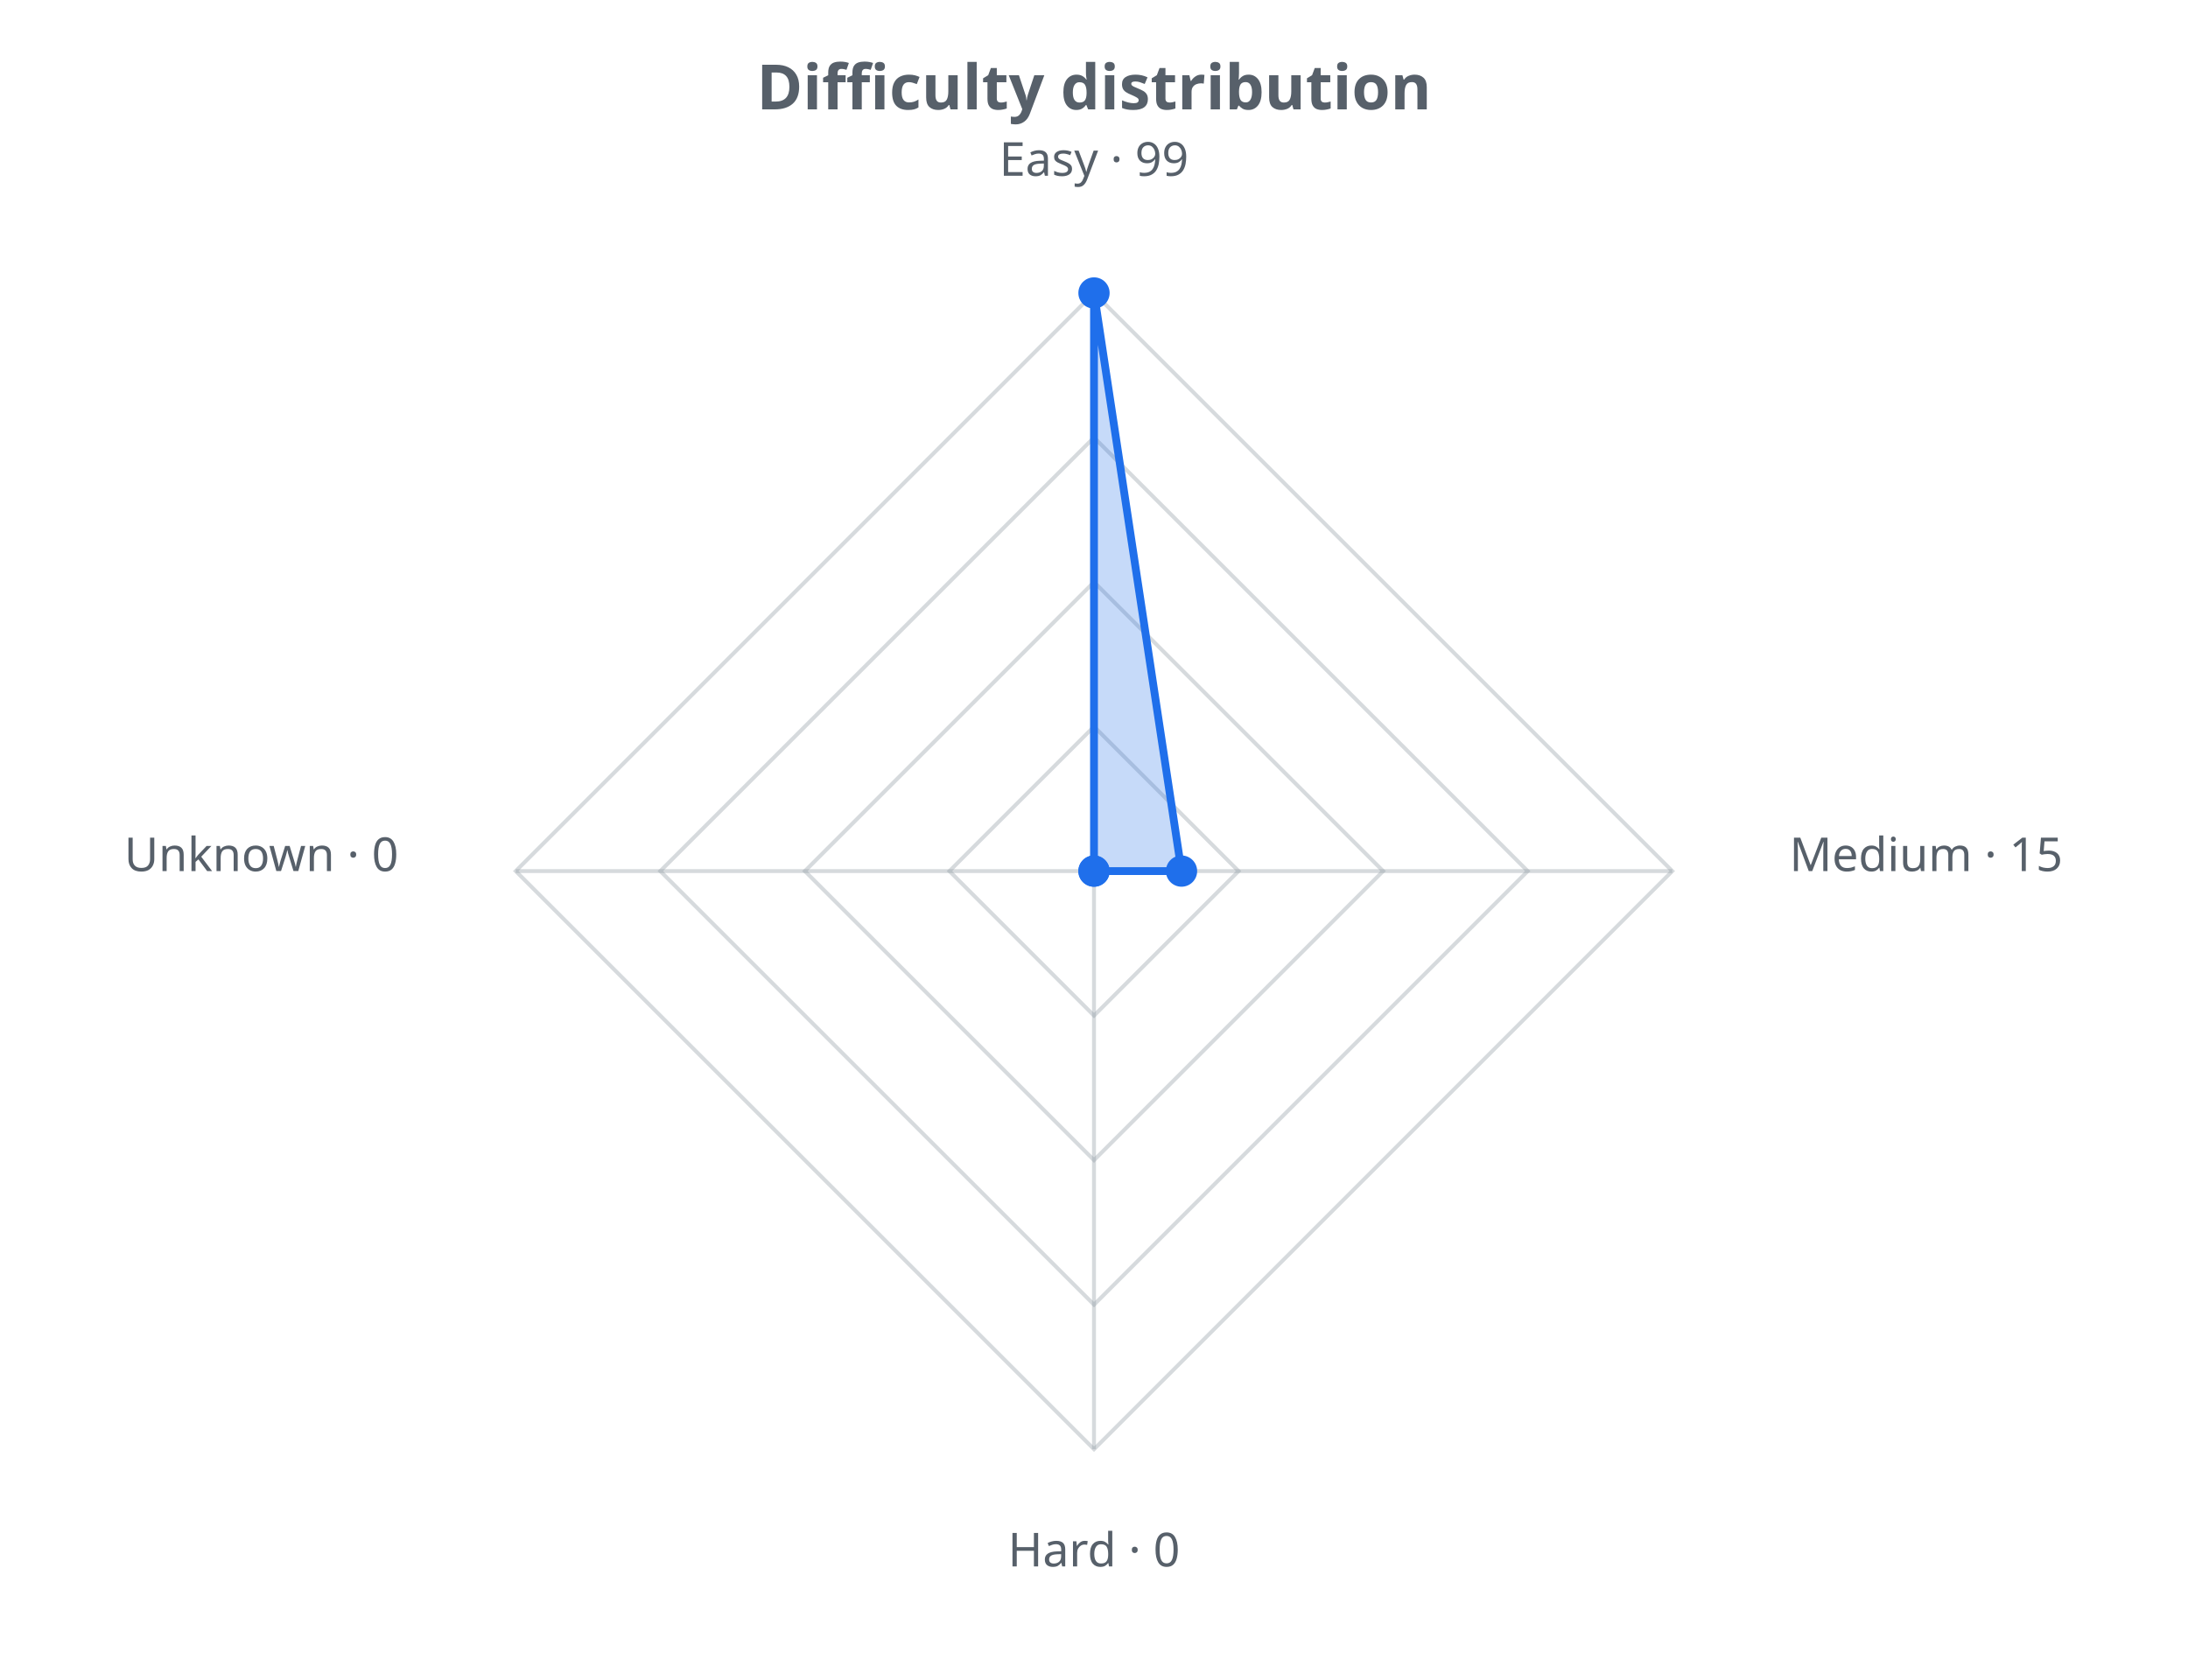
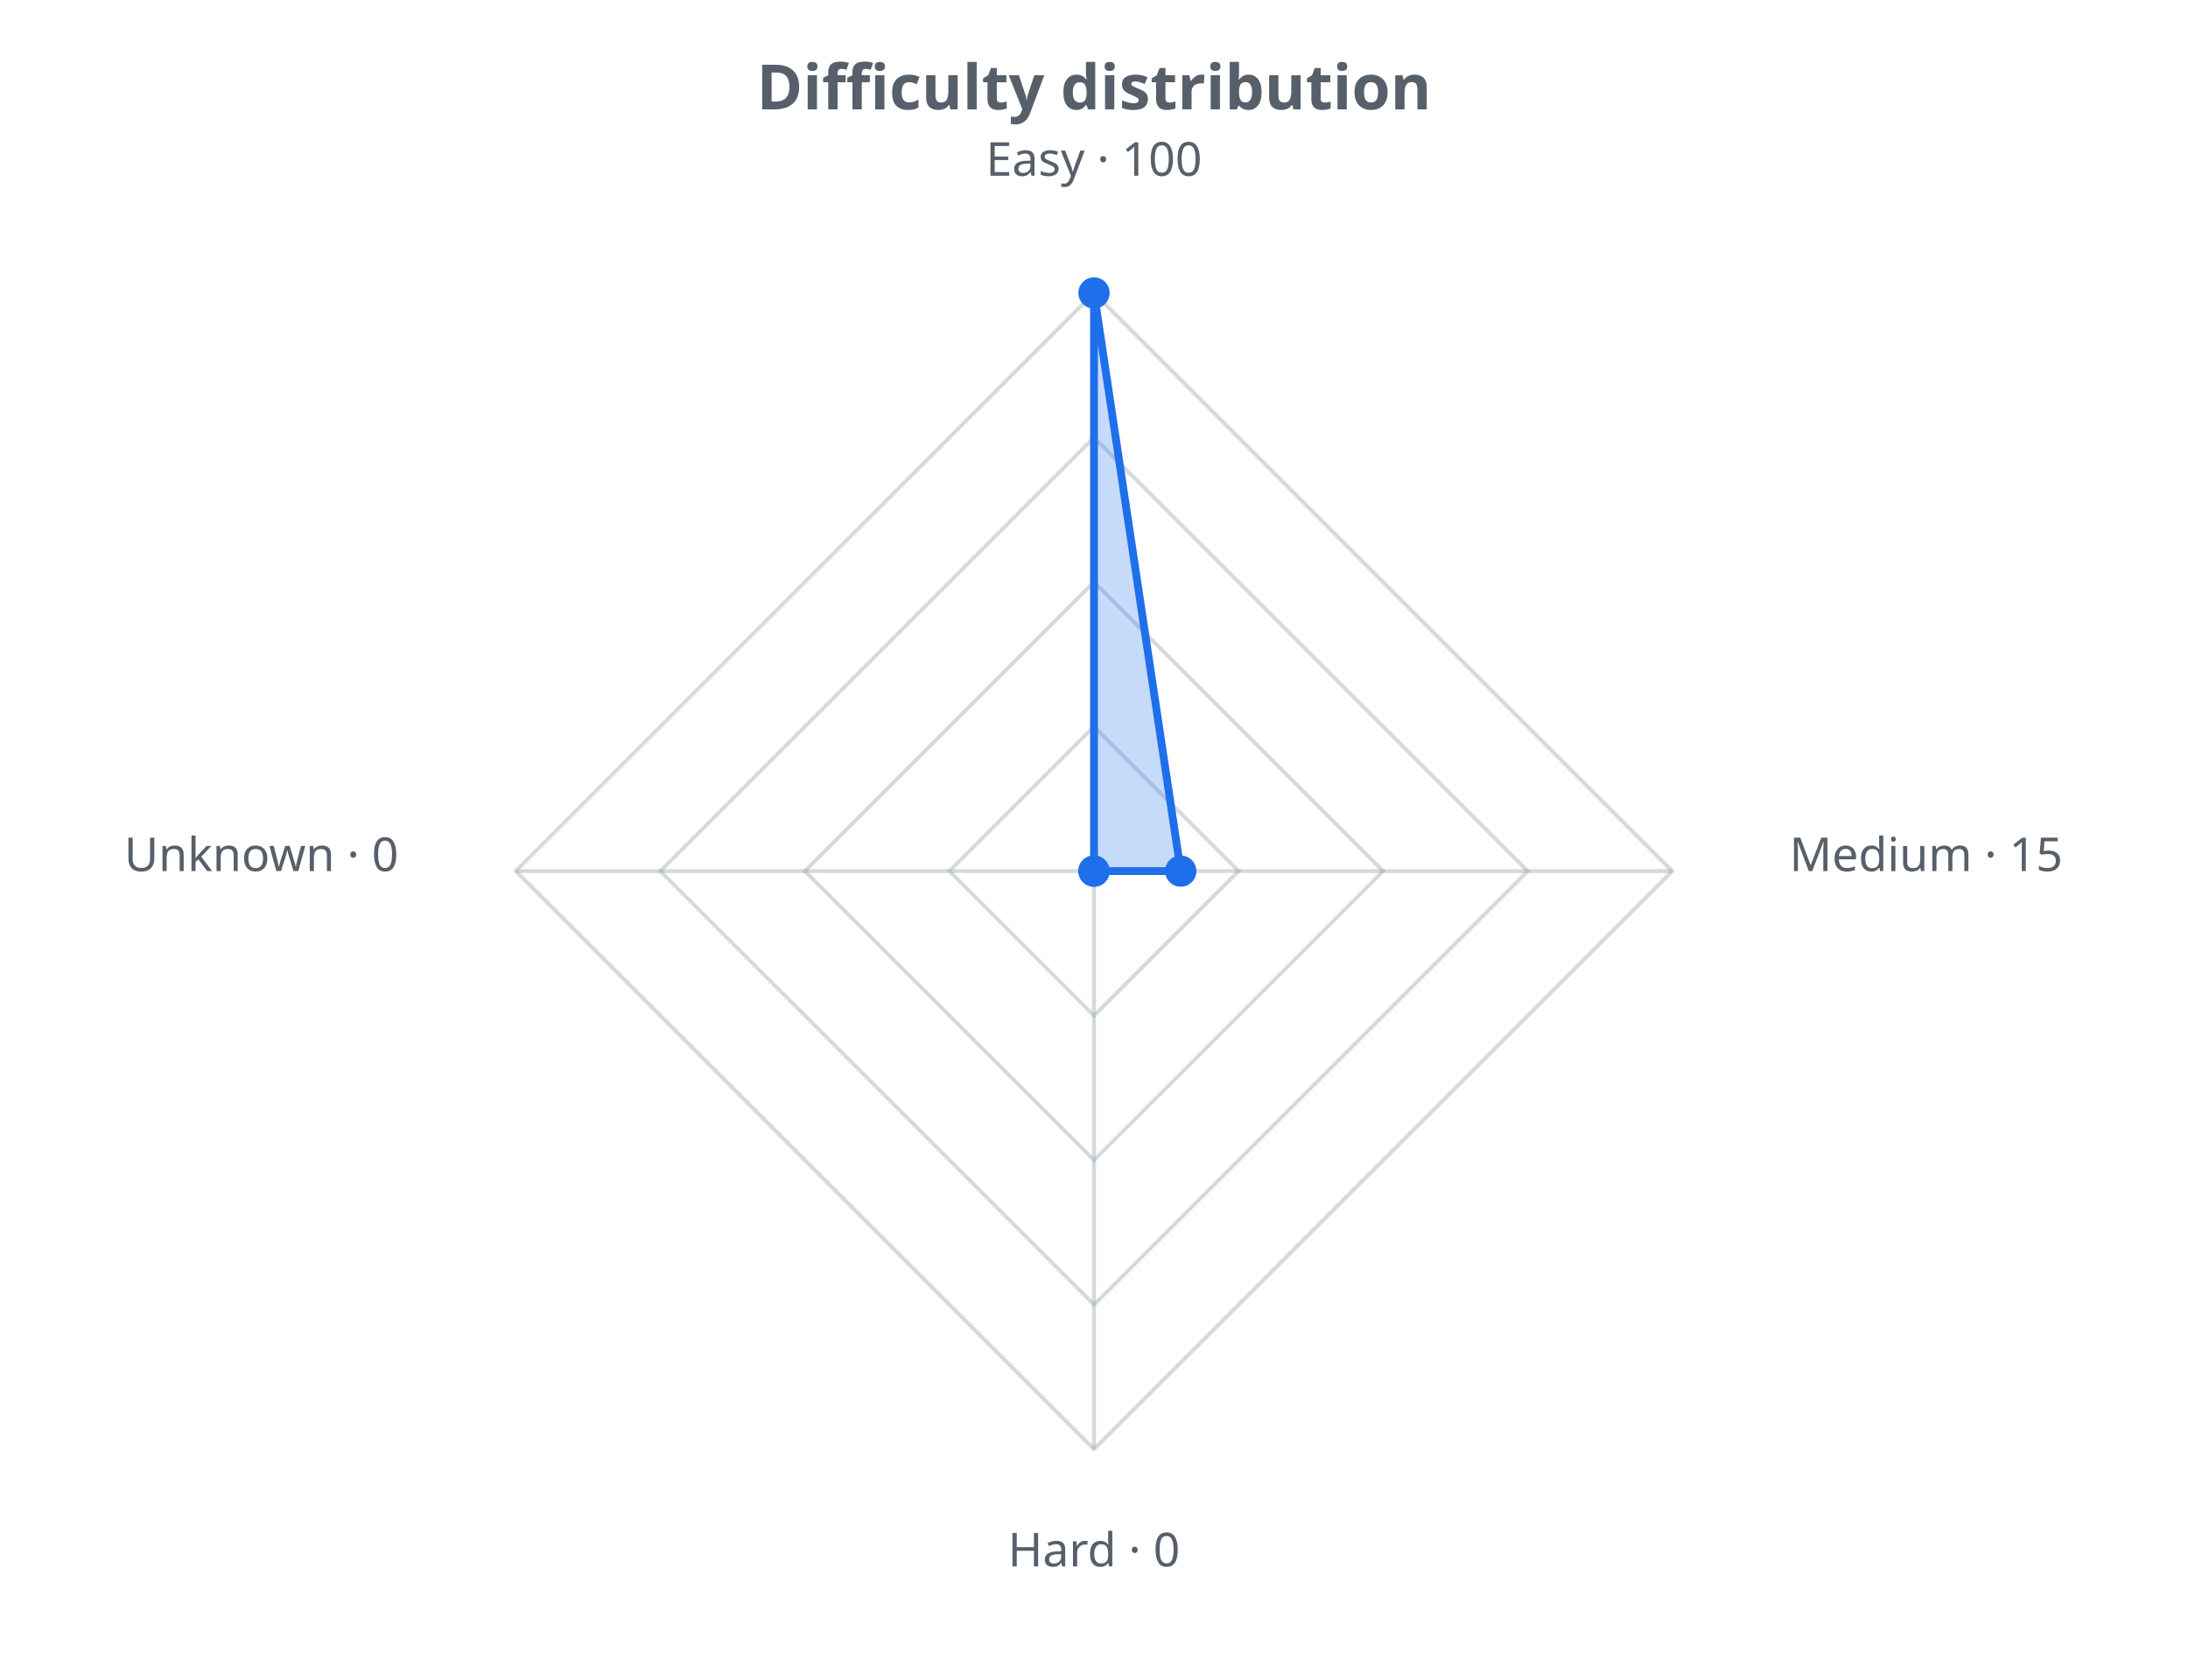
<svg xmlns="http://www.w3.org/2000/svg" width="560" height="430" viewBox="0 0 560 430" role="img">
  <defs>
    <style>.t{fill:#57606a;font-family:sans-serif}.g{stroke:#8b949e;stroke-opacity:.35;fill:none}@media (prefers-color-scheme: dark){.t{fill:#c9d1d9}.g{stroke:#8b949e}</style>
  </defs>
  <text class="t" x="280.0" y="28" text-anchor="middle" font-size="16" font-weight="bold">Difficulty distribution</text>
  <polygon class="g" stroke-width="1" points="280.0,186.0 317.0,223.0 280.0,260.0 243.0,223.0" />
  <polygon class="g" stroke-width="1" points="280.0,149.0 354.0,223.0 280.0,297.0 206.0,223.0" />
  <polygon class="g" stroke-width="1" points="280.0,112.0 391.0,223.0 280.0,334.0 169.0,223.0" />
  <polygon class="g" stroke-width="1" points="280.0,75.0 428.0,223.0 280.0,371.0 132.0,223.0" />
  <line class="g" x1="280.0" y1="223.0" x2="280.0" y2="75.0" />
  <line class="g" x1="280.0" y1="223.0" x2="428.0" y2="223.0" />
  <line class="g" x1="280.0" y1="223.0" x2="280.0" y2="371.0" />
  <line class="g" x1="280.0" y1="223.0" x2="132.0" y2="223.0" />
-   <polygon points="280.0,75.0 302.4,223.0 280.0,223.0 280.0,223.0" fill="#1f6feb" fill-opacity="0.25" stroke="#1f6feb" stroke-width="2" />
+   <polygon points="280.0,75.0 302.2,223.0 280.0,223.0 280.0,223.0" fill="#1f6feb" fill-opacity="0.25" stroke="#1f6feb" stroke-width="2" />
  <circle cx="280.0" cy="75.0" r="4" fill="#1f6feb" />
-   <circle cx="302.4" cy="223.0" r="4" fill="#1f6feb" />
+   <circle cx="302.2" cy="223.0" r="4" fill="#1f6feb" />
  <circle cx="280.0" cy="223.0" r="4" fill="#1f6feb" />
  <circle cx="280.0" cy="223.0" r="4" fill="#1f6feb" />
-   <text class="t" x="280.0" y="45.0" text-anchor="middle" font-size="12">Easy · 99</text>
+   <text class="t" x="280.0" y="45.0" text-anchor="middle" font-size="12">Easy · 100</text>
  <text class="t" x="458.0" y="223.0" text-anchor="start" font-size="12">Medium · 15</text>
  <text class="t" x="280.0" y="401.0" text-anchor="middle" font-size="12">Hard · 0</text>
  <text class="t" x="102.0" y="223.0" text-anchor="end" font-size="12">Unknown · 0</text>
</svg>
